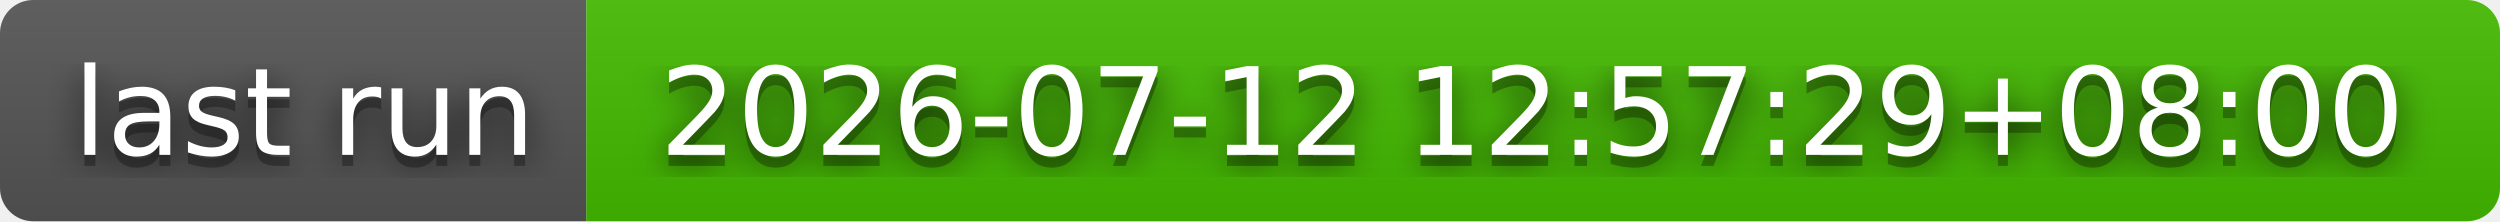
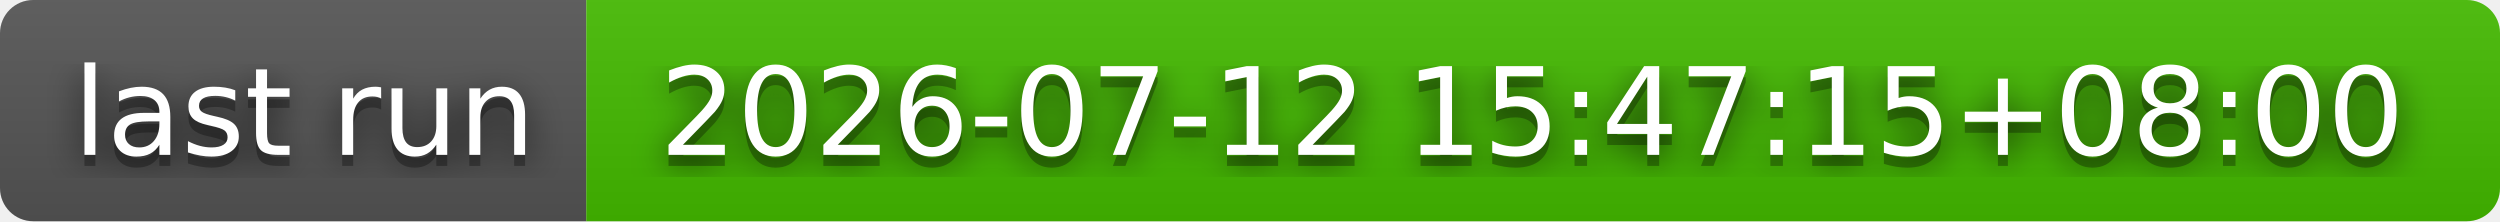
- <svg xmlns="http://www.w3.org/2000/svg" width="226" height="20" role="img" aria-label="last run: 2026-07-12 12:57:29+08:00">
+ <svg xmlns="http://www.w3.org/2000/svg" width="226" height="20" role="img" aria-label="last run: 2026-07-12 15:47:15+08:00">
  <filter id="blur">
    <feGaussianBlur stdDeviation="16" />
  </filter>
  <linearGradient id="s" x2="0" y2="100%">
    <stop offset="0" stop-color="#bbb" stop-opacity=".1" />
    <stop offset="1" stop-opacity=".1" />
  </linearGradient>
  <clipPath id="r">
    <rect width="226" height="20" rx="3" />
  </clipPath>
  <g clip-path="url(#r)">
    <rect width="53" height="20" fill="#555" />
    <rect x="53" width="173" height="20" fill="#4b0" />
    <rect width="226" height="20" fill="url(#s)" />
  </g>
  <g fill="#fff" text-anchor="middle" font-family="Verdana,Geneva,DejaVu Sans,sans-serif" text-rendering="geometricPrecision" font-size="110">
    <g transform="scale(.1)">
      <g aria-hidden="true" fill="#010101">
        <text x="275" y="150" fill-opacity=".8" filter="url(#blur)" textLength="430">last run</text>
        <text x="275" y="150" fill-opacity=".3" textLength="430">last run</text>
      </g>
      <text x="275" y="140" textLength="430">last run</text>
    </g>
    <g transform="scale(.1)">
      <g aria-hidden="true" fill="#010101">
-         <text x="1385" y="150" fill-opacity=".8" filter="url(#blur)" textLength="1630">2026-07-12 12:57:29+08:00</text>
-         <text x="1385" y="150" fill-opacity=".3" textLength="1630">2026-07-12 12:57:29+08:00</text>
+         <text x="1385" y="150" fill-opacity=".8" filter="url(#blur)" textLength="1630">2026-07-12 15:47:15+08:00</text>
+         <text x="1385" y="150" fill-opacity=".3" textLength="1630">2026-07-12 15:47:15+08:00</text>
      </g>
-       <text x="1385" y="140" textLength="1630">2026-07-12 12:57:29+08:00</text>
+       <text x="1385" y="140" textLength="1630">2026-07-12 15:47:15+08:00</text>
    </g>
  </g>
</svg>
